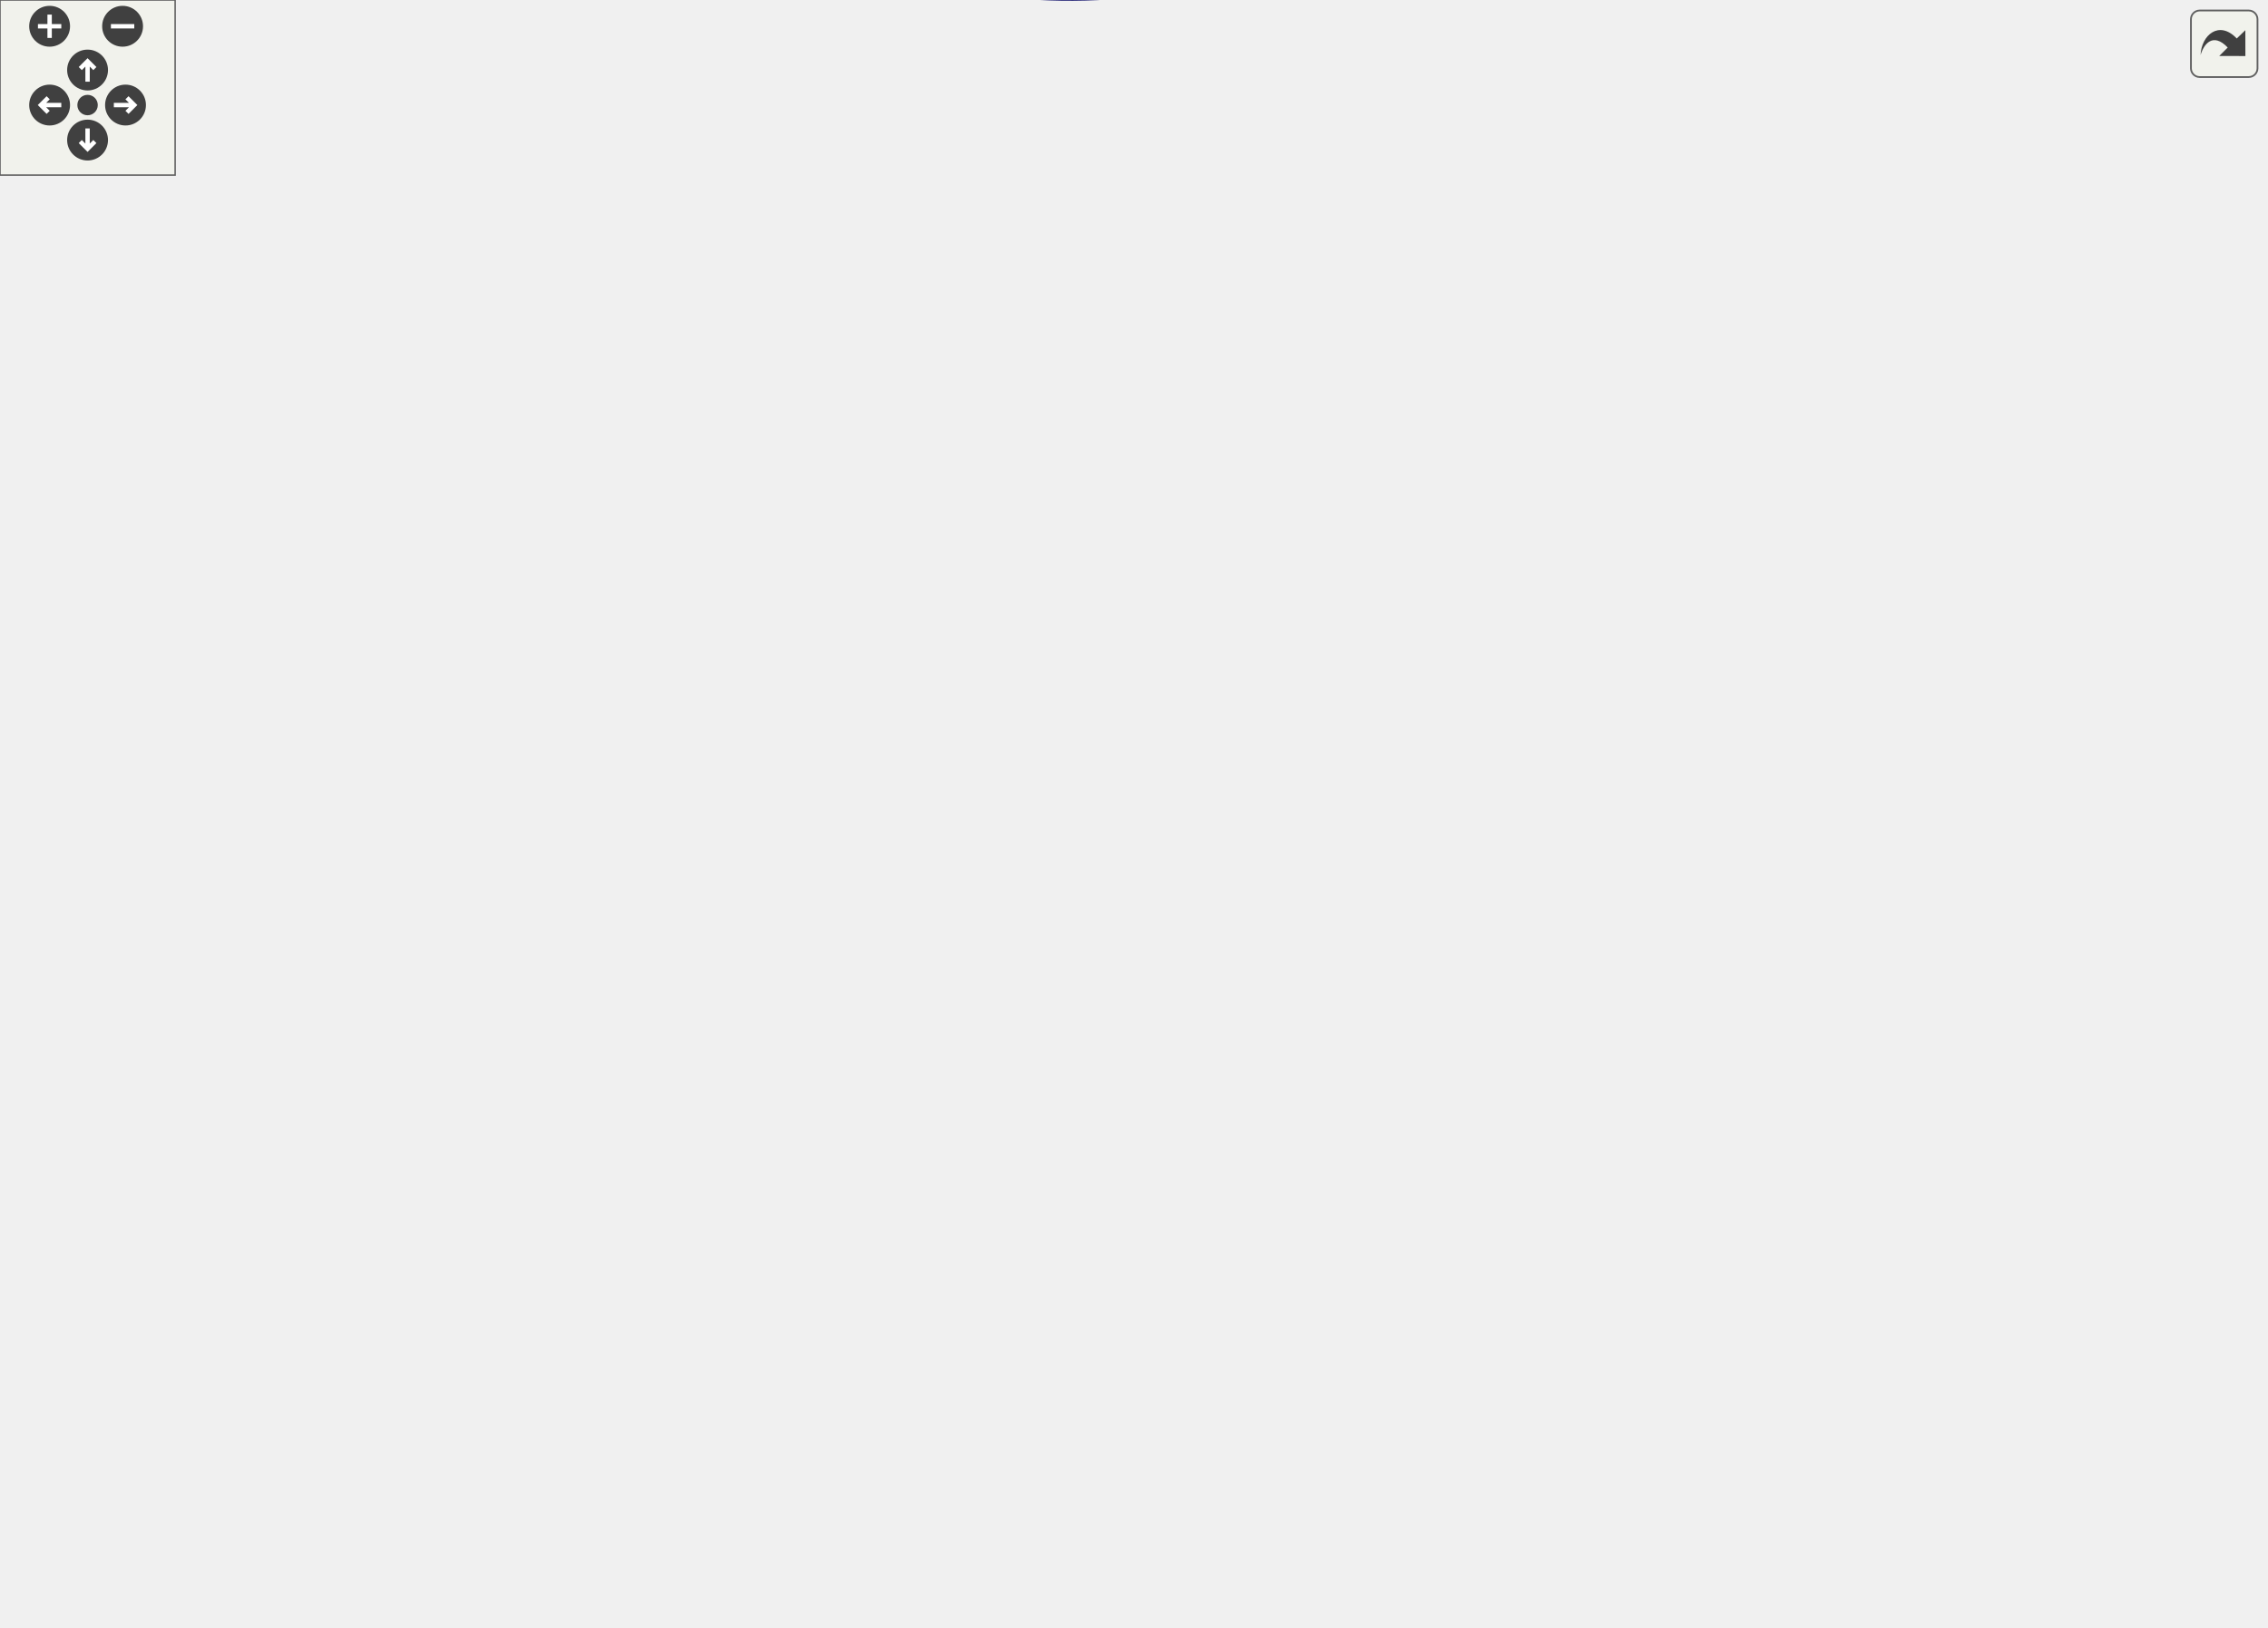
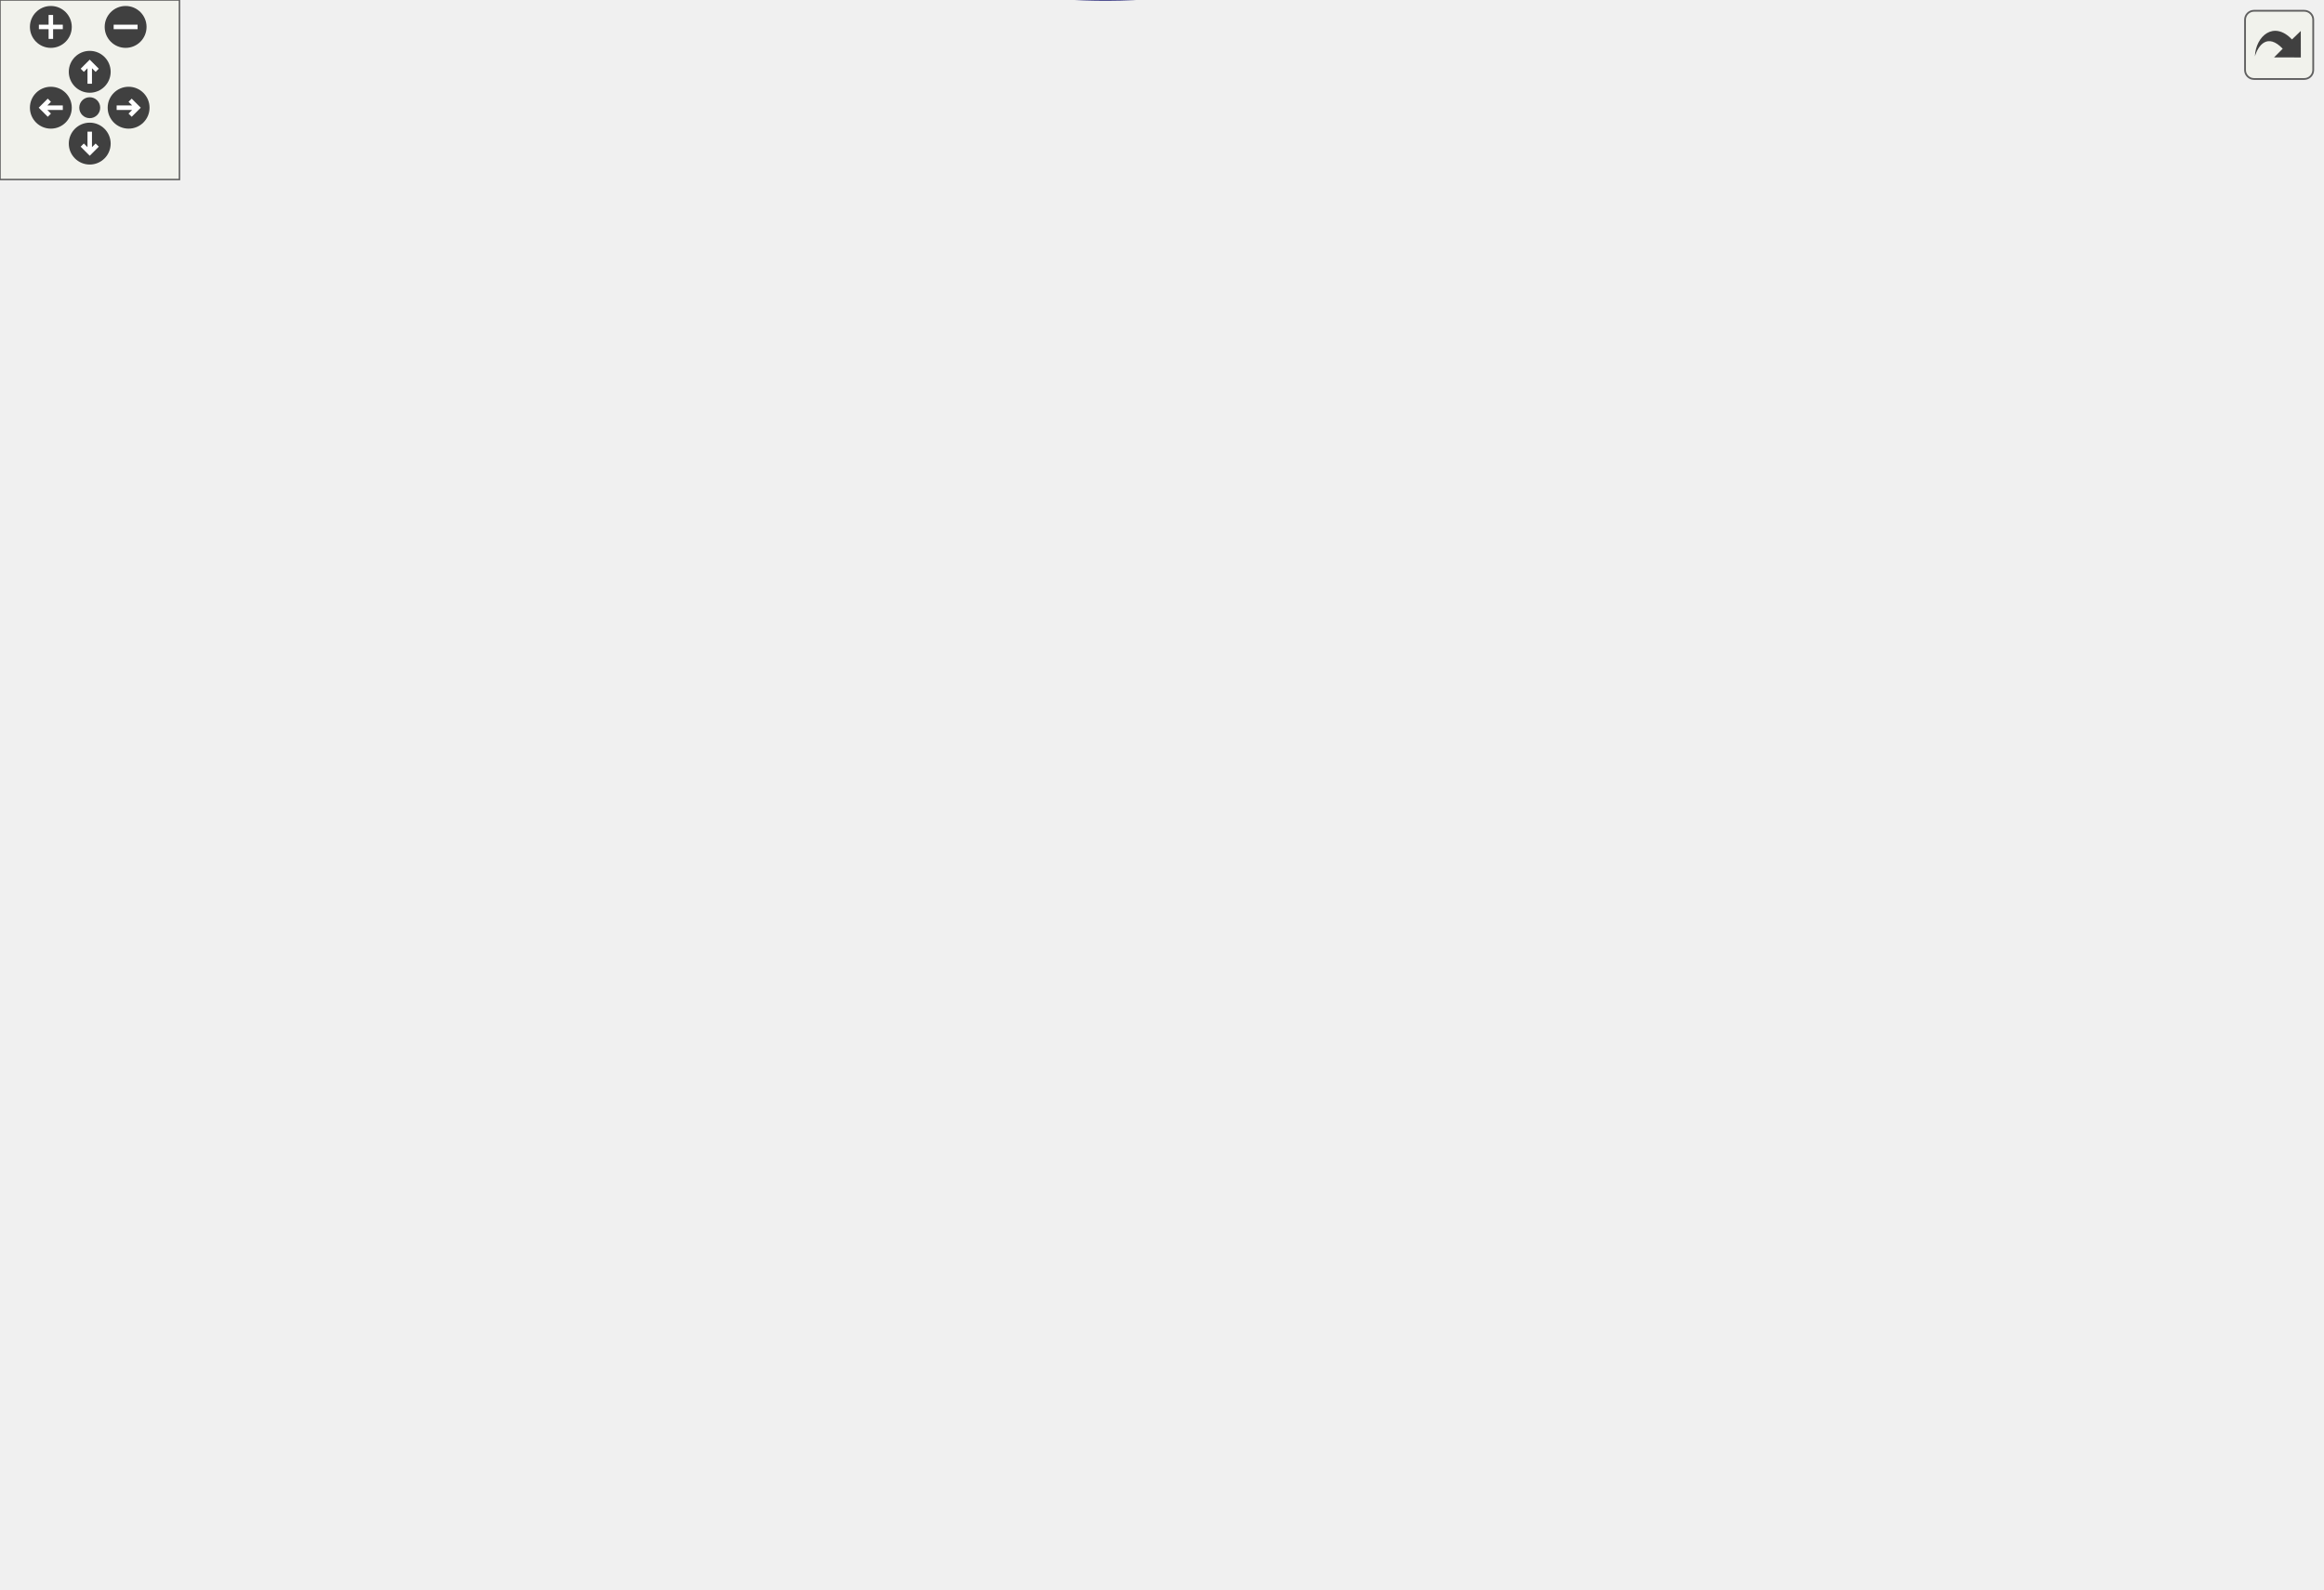
<svg xmlns="http://www.w3.org/2000/svg" xmlns:xlink="http://www.w3.org/1999/xlink" id="main" version="1.1" xml:space="preserve">
  <style type="text/css">
.edge:hover path { stroke: red; }
.edge:hover polygon { stroke: red; fill: red; }
</style>
  <defs>
    <circle id="rim" cx="0" cy="0" r="7" />
    <circle id="rim2" cx="0" cy="0" r="3.5" />
    <g id="zoomPlus">
      <use xlink:href="#rim" fill="#404040">
        <set attributeName="fill" to="#808080" begin="zoomplus.mouseover" end="zoomplus.mouseout" />
      </use>
      <path d="M-4,0h8M0,-4v8" fill="none" stroke="white" stroke-width="1.5" pointer-events="none" />
    </g>
    <g id="zoomMin">
      <use xlink:href="#rim" fill="#404040">
        <set attributeName="fill" to="#808080" begin="zoomminus.mouseover" end="zoomminus.mouseout" />
      </use>
      <path d="M-4,0h8" fill="none" stroke="white" stroke-width="1.5" pointer-events="none" />
    </g>
    <g id="dirArrow">
      <path fill="none" stroke="white" stroke-width="1.5" d="M0,-3.0v7 M-2.5,-0.5L0,-3.0L2.5,-0.5" />
    </g>
    <g id="resetDef">
      <use xlink:href="#rim2" fill="#404040">
        <set attributeName="fill" to="#808080" begin="reset.mouseover" end="reset.mouseout" />
      </use>
    </g>
  </defs>
  <svg id="graph" class="graph">
    <g id="viewport">
      <g id="node1" class="node">
-         <polygon fill="#bfbfbf" stroke="black" points="0,-316.464 0,-335.464 62,-335.464 62,-316.464 0,-316.464" />
-         <text text-anchor="middle" x="31" y="-323.464" font-family="Helvetica,sans-Serif" font-size="10.00">W_Reload</text>
+         <polygon fill="#bfbfbf" stroke="black" points="0,-271.191 0,-290.191 62,-290.191 62,-271.191 0,-271.191" />
+         <text text-anchor="middle" x="31" y="-278.191" font-family="Helvetica,sans-Serif" font-size="10.00">W_Reload</text>
      </g>
      <g id="node2" class="node">
        <g id="a_node2">
          <a xlink:href="../../d4/d0c/csprogsdefs_8qc.html#acbb54a239d76062465dccbc6a6c6e464" target="_top" xlink:title="entity">
-             <polygon fill="none" stroke="black" points="693,-240.464 693,-259.464 737,-259.464 737,-240.464 693,-240.464" />
-             <text text-anchor="middle" x="715" y="-247.464" font-family="Helvetica,sans-Serif" font-size="10.00">entity</text>
+             <polygon fill="none" stroke="black" points="693,-233.191 693,-252.191 737,-252.191 737,-233.191 693,-233.191" />
+             <text text-anchor="middle" x="715" y="-240.191" font-family="Helvetica,sans-Serif" font-size="10.00">entity</text>
          </a>
        </g>
      </g>
      <g id="edge1" class="edge">
-         <path fill="none" stroke="midnightblue" d="M36.198,-335.741C44.995,-355.191 67.132,-399.086 98,-424.964 159.159,-476.236 182.693,-496.964 262.5,-496.964 262.5,-496.964 262.5,-496.964 433,-496.964 571.172,-496.964 673.743,-326.409 704.472,-268.751" />
-         <polygon fill="midnightblue" stroke="midnightblue" points="707.699,-270.132 709.222,-259.647 701.493,-266.894 707.699,-270.132" />
+         <path fill="none" stroke="midnightblue" d="M35.172,-290.439C42.719,-312.248 63.72,-365.508 98,-396.691 157.303,-450.636 182.332,-470.691 262.5,-470.691 262.5,-470.691 262.5,-470.691 433,-470.691 565.775,-470.691 670.84,-315.294 703.453,-261.082" />
+         <polygon fill="midnightblue" stroke="midnightblue" points="706.627,-262.59 708.69,-252.198 700.597,-259.035 706.627,-262.59" />
      </g>
      <g id="node3" class="node">
        <g id="a_node3">
          <a xlink:href="../../d8/d06/client_2resources_8qc.html#a53ec0a3c5a395e2b64d468c08f49b63f" target="_top" xlink:title="Returns the current amount of resource the given entity has. ">
-             <polygon fill="none" stroke="black" points="393.5,-316.464 393.5,-335.464 470.5,-335.464 470.5,-316.464 393.5,-316.464" />
-             <text text-anchor="middle" x="432" y="-323.464" font-family="Helvetica,sans-Serif" font-size="10.00">GetResource</text>
+             <polygon fill="none" stroke="black" points="393.5,-309.191 393.5,-328.191 470.5,-328.191 470.5,-309.191 393.5,-309.191" />
+             <text text-anchor="middle" x="432" y="-316.191" font-family="Helvetica,sans-Serif" font-size="10.00">GetResource</text>
          </a>
        </g>
      </g>
      <g id="edge2" class="edge">
-         <path fill="none" stroke="midnightblue" d="M39.622,-335.839C51.056,-350.136 73.891,-376.768 98,-393.964 137.171,-421.905 149.039,-429.491 196,-439.964 254.561,-453.025 276.347,-464.723 331,-439.964 374.357,-420.323 406.351,-371.564 421.406,-344.613" />
-         <polygon fill="midnightblue" stroke="midnightblue" points="424.512,-346.227 426.176,-335.764 418.35,-342.906 424.512,-346.227" />
+         <path fill="none" stroke="midnightblue" d="M37.661,-290.245C47.926,-306.923 71.062,-341.667 98,-363.691 135.855,-394.642 148.457,-402.264 196,-413.691 254.338,-427.714 275.277,-435.94 331,-413.691 369.873,-398.17 402.283,-359.554 418.932,-336.618" />
+         <polygon fill="midnightblue" stroke="midnightblue" points="421.819,-338.597 424.708,-328.403 416.093,-334.571 421.819,-338.597" />
      </g>
      <g id="node4" class="node">
        <g id="a_node4">
          <a xlink:href="../../d1/d07/framework_8qc.html#aef346455b3c2def821423a45227b45dd" target="_top" xlink:title="LOG_TRACE">
-             <polygon fill="none" stroke="black" points="227.5,-411.464 227.5,-430.464 299.5,-430.464 299.5,-411.464 227.5,-411.464" />
-             <text text-anchor="middle" x="263.5" y="-418.464" font-family="Helvetica,sans-Serif" font-size="10.00">LOG_TRACE</text>
+             <polygon fill="none" stroke="black" points="227.5,-385.191 227.5,-404.191 299.5,-404.191 299.5,-385.191 227.5,-385.191" />
+             <text text-anchor="middle" x="263.5" y="-392.191" font-family="Helvetica,sans-Serif" font-size="10.00">LOG_TRACE</text>
          </a>
        </g>
      </g>
      <g id="edge3" class="edge">
-         <path fill="none" stroke="midnightblue" d="M45.117,-335.61C58.068,-344.814 78.68,-358.624 98,-367.964 136.68,-386.665 183.553,-401.027 217.354,-410.053" />
-         <polygon fill="midnightblue" stroke="midnightblue" points="216.84,-413.537 227.401,-412.682 218.612,-406.765 216.84,-413.537" />
+         <path fill="none" stroke="midnightblue" d="M41.552,-290.302C53.776,-302.191 76.011,-322.476 98,-335.691 135.634,-358.308 183.286,-374.208 217.604,-383.758" />
+         <polygon fill="midnightblue" stroke="midnightblue" points="216.788,-387.163 227.355,-386.401 218.619,-380.407 216.788,-387.163" />
      </g>
      <g id="node5" class="node">
        <g id="a_node5">
          <a xlink:href="../../dc/d73/server_2miscfunctions_8qh.html#a3ad01a00f1af9d663eb5c97259434896" target="_top" xlink:title="play2">
-             <polygon fill="none" stroke="black" points="242.5,-373.464 242.5,-392.464 284.5,-392.464 284.5,-373.464 242.5,-373.464" />
-             <text text-anchor="middle" x="263.5" y="-380.464" font-family="Helvetica,sans-Serif" font-size="10.00">play2</text>
+             <polygon fill="none" stroke="black" points="242.5,-347.191 242.5,-366.191 284.5,-366.191 284.5,-347.191 242.5,-347.191" />
+             <text text-anchor="middle" x="263.5" y="-354.191" font-family="Helvetica,sans-Serif" font-size="10.00">play2</text>
          </a>
        </g>
      </g>
      <g id="edge4" class="edge">
-         <path fill="none" stroke="midnightblue" d="M60.094,-335.536C71.749,-339.341 85.456,-343.604 98,-346.964 144.504,-359.423 199.248,-370.75 232.388,-377.245" />
-         <polygon fill="midnightblue" stroke="midnightblue" points="231.867,-380.71 242.351,-379.18 233.202,-373.838 231.867,-380.71" />
+         <path fill="none" stroke="midnightblue" d="M49.526,-290.323C62.601,-297.226 81.054,-306.382 98,-312.691 143.749,-329.724 198.922,-343.09 232.327,-350.433" />
+         <polygon fill="midnightblue" stroke="midnightblue" points="231.854,-353.912 242.368,-352.603 233.333,-347.07 231.854,-353.912" />
      </g>
      <g id="node6" class="node">
        <g id="a_node6">
          <a xlink:href="../../d8/de2/menudefs_8qc.html#a4ae54ed78d55acc008e6fcf8c72e779f" target="_top" xlink:title="sprint">
-             <polygon fill="none" stroke="black" points="241.5,-335.464 241.5,-354.464 285.5,-354.464 285.5,-335.464 241.5,-335.464" />
-             <text text-anchor="middle" x="263.5" y="-342.464" font-family="Helvetica,sans-Serif" font-size="10.00">sprint</text>
+             <polygon fill="none" stroke="black" points="241.5,-309.191 241.5,-328.191 285.5,-328.191 285.5,-309.191 241.5,-309.191" />
+             <text text-anchor="middle" x="263.5" y="-316.191" font-family="Helvetica,sans-Serif" font-size="10.00">sprint</text>
          </a>
        </g>
      </g>
      <g id="edge5" class="edge">
-         <path fill="none" stroke="midnightblue" d="M62.134,-328.448C105.875,-332.054 186.575,-338.706 231.046,-342.372" />
-         <polygon fill="midnightblue" stroke="midnightblue" points="231.013,-345.881 241.267,-343.214 231.588,-338.904 231.013,-345.881" />
+         <path fill="none" stroke="midnightblue" d="M62.148,-287.511C73.372,-289.938 86.239,-292.588 98,-294.691 144.273,-302.966 198.253,-310.426 231.402,-314.759" />
+         <polygon fill="midnightblue" stroke="midnightblue" points="231.03,-318.24 241.397,-316.053 231.929,-311.298 231.03,-318.24" />
      </g>
      <g id="node7" class="node">
        <g id="a_node7">
          <a xlink:href="../../d8/de2/menudefs_8qc.html#ad76dc2b2895cd23f21e008f12a686158" target="_top" xlink:title="strcat">
-             <polygon fill="none" stroke="black" points="241.5,-297.464 241.5,-316.464 285.5,-316.464 285.5,-297.464 241.5,-297.464" />
-             <text text-anchor="middle" x="263.5" y="-304.464" font-family="Helvetica,sans-Serif" font-size="10.00">strcat</text>
+             <polygon fill="none" stroke="black" points="241.5,-271.191 241.5,-290.191 285.5,-290.191 285.5,-271.191 241.5,-271.191" />
+             <text text-anchor="middle" x="263.5" y="-278.191" font-family="Helvetica,sans-Serif" font-size="10.00">strcat</text>
          </a>
        </g>
      </g>
      <g id="edge6" class="edge">
-         <path fill="none" stroke="midnightblue" d="M62.134,-323.48C105.875,-319.875 186.575,-313.223 231.046,-309.557" />
-         <polygon fill="midnightblue" stroke="midnightblue" points="231.588,-313.024 241.267,-308.715 231.013,-306.048 231.588,-313.024" />
+         <path fill="none" stroke="midnightblue" d="M62.134,-280.691C105.875,-280.691 186.575,-280.691 231.046,-280.691" />
+         <polygon fill="midnightblue" stroke="midnightblue" points="231.267,-284.191 241.267,-280.691 231.267,-277.191 231.267,-284.191" />
      </g>
      <g id="node8" class="node">
        <g id="a_node8">
          <a xlink:href="../../d5/de0/weaponsystem_8qc.html#a20be965c42ea2fe958748c6971f93a78" target="_top" xlink:title="W_Reload">
-             <polygon fill="none" stroke="black" points="98,-241.464 98,-260.464 160,-260.464 160,-241.464 98,-241.464" />
-             <text text-anchor="middle" x="129" y="-248.464" font-family="Helvetica,sans-Serif" font-size="10.00">W_Reload</text>
+             <polygon fill="none" stroke="black" points="98,-215.191 98,-234.191 160,-234.191 160,-215.191 98,-215.191" />
+             <text text-anchor="middle" x="129" y="-222.191" font-family="Helvetica,sans-Serif" font-size="10.00">W_Reload</text>
          </a>
        </g>
      </g>
      <g id="edge7" class="edge">
-         <path fill="none" stroke="midnightblue" d="M44.55,-316.159C60.593,-303.626 88.573,-281.767 107.674,-266.844" />
-         <polygon fill="midnightblue" stroke="midnightblue" points="110.025,-269.449 115.75,-260.535 105.715,-263.933 110.025,-269.449" />
+         <path fill="none" stroke="midnightblue" d="M48.722,-270.937C63.589,-262.264 85.547,-249.456 102.586,-239.516" />
+         <polygon fill="midnightblue" stroke="midnightblue" points="104.595,-242.396 111.47,-234.334 101.068,-236.349 104.595,-242.396" />
      </g>
      <g id="node9" class="node">
        <g id="a_node9">
          <a xlink:href="../../d5/de0/weaponsystem_8qc.html#aa46bfb19e29f3b2eae7d29f5ae04b723" target="_top" xlink:title="W_ReloadedAndReady">
-             <polygon fill="none" stroke="black" points="203,-183.464 203,-202.464 324,-202.464 324,-183.464 203,-183.464" />
-             <text text-anchor="middle" x="263.5" y="-190.464" font-family="Helvetica,sans-Serif" font-size="10.00">W_ReloadedAndReady</text>
-           </a>
-         </g>
-       </g>
-       <g id="edge31" class="edge">
-         <path fill="none" stroke="midnightblue" d="M35.974,-316.213C44.367,-296.902 65.814,-253.782 98,-231.964 125.841,-213.092 161.72,-203.301 192.862,-198.242" />
-         <polygon fill="midnightblue" stroke="midnightblue" points="193.416,-201.698 202.79,-196.76 192.383,-194.775 193.416,-201.698" />
+             <polygon fill="none" stroke="black" points="203,-157.191 203,-176.191 324,-176.191 324,-157.191 203,-157.191" />
+             <text text-anchor="middle" x="263.5" y="-164.191" font-family="Helvetica,sans-Serif" font-size="10.00">W_ReloadedAndReady</text>
+           </a>
+         </g>
+       </g>
+       <g id="edge32" class="edge">
+         <path fill="none" stroke="midnightblue" d="M37.58,-271.181C47.556,-255.06 70.048,-222.483 98,-205.691 126.482,-188.581 161.941,-178.977 192.637,-173.586" />
+         <polygon fill="midnightblue" stroke="midnightblue" points="193.544,-176.985 202.847,-171.915 192.413,-170.077 193.544,-176.985" />
      </g>
      <g id="node13" class="node">
        <g id="a_node13">
          <a xlink:href="../../d5/de0/weaponsystem_8qc.html#a2c942b58576428eb5b55f9d6ca107a49" target="_top" xlink:title="weapon_thinkf">
-             <polygon fill="none" stroke="black" points="533,-164.464 533,-183.464 618,-183.464 618,-164.464 533,-164.464" />
-             <text text-anchor="middle" x="575.5" y="-171.464" font-family="Helvetica,sans-Serif" font-size="10.00">weapon_thinkf</text>
-           </a>
-         </g>
-       </g>
-       <g id="edge33" class="edge">
-         <path fill="none" stroke="midnightblue" d="M32.731,-316.371C35.605,-284.186 48.541,-178.237 98,-109.964 129.251,-66.826 145.218,-57.048 196,-40.964 323.534,-0.571 381.011,25.692 497,-40.964 539.717,-65.513 561.102,-123.681 569.725,-154.314" />
-         <polygon fill="midnightblue" stroke="midnightblue" points="566.408,-155.463 572.341,-164.241 573.177,-153.68 566.408,-155.463" />
+             <polygon fill="none" stroke="black" points="533,-119.191 533,-138.191 618,-138.191 618,-119.191 533,-119.191" />
+             <text text-anchor="middle" x="575.5" y="-126.191" font-family="Helvetica,sans-Serif" font-size="10.00">weapon_thinkf</text>
+           </a>
+         </g>
+       </g>
+       <g id="edge34" class="edge">
+         <path fill="none" stroke="midnightblue" d="M32.575,-271.053C34.928,-239.732 46.336,-139.457 98,-80.691 129.895,-44.412 148.897,-44.402 196,-33.691 326.448,-4.028 376.15,23.683 497,-33.691 530.164,-49.436 553.819,-87.088 565.725,-109.98" />
+         <polygon fill="midnightblue" stroke="midnightblue" points="562.649,-111.655 570.231,-119.055 568.918,-108.542 562.649,-111.655" />
      </g>
      <g id="node17" class="node">
        <g id="a_node17">
          <a xlink:href="../../d2/d62/selection_8qc.html#ac84b5920c2121ae19b3e269c60244bfd" target="_top" xlink:title="W_SwitchToOtherWeapon">
-             <polygon fill="none" stroke="black" points="196,-50.464 196,-69.464 331,-69.464 331,-50.464 196,-50.464" />
-             <text text-anchor="middle" x="263.5" y="-57.464" font-family="Helvetica,sans-Serif" font-size="10.00">W_SwitchToOtherWeapon</text>
-           </a>
-         </g>
-       </g>
-       <g id="edge32" class="edge">
-         <path fill="none" stroke="midnightblue" d="M35.586,-316.262C49.684,-279.526 105.028,-147.823 196,-83.964 202.009,-79.746 208.84,-76.189 215.781,-73.215" />
-         <polygon fill="midnightblue" stroke="midnightblue" points="217.21,-76.414 225.248,-69.512 214.66,-69.895 217.21,-76.414" />
+             <polygon fill="none" stroke="black" points="196,-81.191 196,-100.191 331,-100.191 331,-81.191 196,-81.191" />
+             <text text-anchor="middle" x="263.5" y="-88.191" font-family="Helvetica,sans-Serif" font-size="10.00">W_SwitchToOtherWeapon</text>
+           </a>
+         </g>
+       </g>
+       <g id="edge33" class="edge">
+         <path fill="none" stroke="midnightblue" d="M36.289,-271.111C45.41,-251.537 68.342,-206.308 98,-176.691 133.33,-141.41 186.149,-117.334 222.347,-103.823" />
+         <polygon fill="midnightblue" stroke="midnightblue" points="223.879,-106.99 232.088,-100.292 221.493,-100.409 223.879,-106.99" />
+       </g>
+       <g id="node19" class="node">
+         <g id="a_node19">
+           <a xlink:href="../../d2/d1c/weapons_2weapon_8qh.html#ac3cbbc1f9884e78a2816ff88760748d5" target="_top" xlink:title="weaponslot">
+             <polygon fill="none" stroke="black" points="228,-43.191 228,-62.191 299,-62.191 299,-43.191 228,-43.191" />
+             <text text-anchor="middle" x="263.5" y="-50.191" font-family="Helvetica,sans-Serif" font-size="10.00">weaponslot</text>
+           </a>
+         </g>
+       </g>
+       <g id="edge35" class="edge">
+         <path fill="none" stroke="midnightblue" d="M33.942,-270.928C39.57,-244.817 58.091,-172.336 98,-127.691 129.454,-92.505 180.709,-72.779 217.653,-62.49" />
+         <polygon fill="midnightblue" stroke="midnightblue" points="218.898,-65.781 227.666,-59.833 217.102,-59.015 218.898,-65.781" />
      </g>
      <g id="edge8" class="edge">
-         <path fill="none" stroke="midnightblue" d="M160.312,-251.533C199.665,-252.314 270.473,-253.863 331,-255.964 458.541,-260.392 490.765,-274.845 618,-264.964 639.752,-263.275 664.029,-259.464 682.727,-256.106" />
-         <polygon fill="midnightblue" stroke="midnightblue" points="683.561,-259.512 692.759,-254.253 682.289,-252.628 683.561,-259.512" />
+         <path fill="none" stroke="midnightblue" d="M160.286,-218.502C200.519,-211.617 273.237,-203.872 331,-223.691 350.173,-230.269 348.143,-244.256 367,-251.691 470.965,-292.684 507.083,-280.346 618,-266.691 640.155,-263.964 664.552,-257.822 683.207,-252.435" />
+         <polygon fill="midnightblue" stroke="midnightblue" points="684.341,-255.749 692.93,-249.546 682.347,-249.039 684.341,-255.749" />
      </g>
      <g id="edge9" class="edge">
-         <path fill="none" stroke="midnightblue" d="M160.033,-254.688C199.682,-260.012 271.435,-271.064 331,-287.964 347.515,-292.65 350.963,-295.839 367,-301.964 376.38,-305.547 386.55,-309.383 395.964,-312.913" />
-         <polygon fill="midnightblue" stroke="midnightblue" points="394.844,-316.231 405.436,-316.459 397.297,-309.675 394.844,-316.231" />
+         <path fill="none" stroke="midnightblue" d="M160.241,-225.118C201.057,-226.806 275.098,-233.856 331,-261.691 350.43,-271.366 348.5,-283.339 367,-294.691 373.756,-298.837 381.344,-302.453 388.869,-305.534" />
+         <polygon fill="midnightblue" stroke="midnightblue" points="387.71,-308.838 398.301,-309.149 390.216,-302.301 387.71,-308.838" />
      </g>
      <g id="edge10" class="edge">
-         <path fill="none" stroke="midnightblue" d="M131.366,-260.768C135.631,-287.591 151.203,-362.792 196,-401.964 202.169,-407.359 209.775,-411.227 217.614,-414" />
-         <polygon fill="midnightblue" stroke="midnightblue" points="216.626,-417.358 227.21,-416.868 218.631,-410.651 216.626,-417.358" />
+         <path fill="none" stroke="midnightblue" d="M131.366,-234.495C135.631,-261.318 151.203,-336.518 196,-375.691 202.169,-381.086 209.775,-384.954 217.614,-387.727" />
+         <polygon fill="midnightblue" stroke="midnightblue" points="216.626,-391.085 227.21,-390.595 218.631,-384.378 216.626,-391.085" />
      </g>
      <g id="edge11" class="edge">
-         <path fill="none" stroke="midnightblue" d="M132.836,-260.493C139.815,-282.269 159.931,-335.958 196,-363.964 206.447,-372.076 220.216,-376.725 232.514,-379.389" />
-         <polygon fill="midnightblue" stroke="midnightblue" points="231.927,-382.84 242.393,-381.193 233.185,-375.954 231.927,-382.84" />
+         <path fill="none" stroke="midnightblue" d="M132.836,-234.219C139.815,-255.996 159.931,-309.684 196,-337.691 206.447,-345.803 220.216,-350.452 232.514,-353.116" />
+         <polygon fill="midnightblue" stroke="midnightblue" points="231.927,-356.567 242.393,-354.919 233.185,-349.68 231.927,-356.567" />
      </g>
      <g id="edge12" class="edge">
-         <path fill="none" stroke="midnightblue" d="M135.824,-260.596C146.005,-276.603 168.584,-308.634 196,-325.964 206.676,-332.713 219.806,-337.124 231.57,-339.978" />
-         <polygon fill="midnightblue" stroke="midnightblue" points="230.949,-343.424 241.462,-342.106 232.421,-336.581 230.949,-343.424" />
+         <path fill="none" stroke="midnightblue" d="M135.824,-234.322C146.005,-250.33 168.584,-282.36 196,-299.691 206.676,-306.44 219.806,-310.85 231.57,-313.705" />
+         <polygon fill="midnightblue" stroke="midnightblue" points="230.949,-317.151 241.462,-315.832 232.421,-310.308 230.949,-317.151" />
      </g>
      <g id="edge13" class="edge">
-         <path fill="none" stroke="midnightblue" d="M148.536,-260.599C161.633,-267.246 179.689,-276.089 196,-282.964 207.547,-287.832 220.461,-292.634 231.814,-296.649" />
-         <polygon fill="midnightblue" stroke="midnightblue" points="230.722,-299.974 241.316,-299.956 233.023,-293.363 230.722,-299.974" />
+         <path fill="none" stroke="midnightblue" d="M148.536,-234.326C161.633,-240.973 179.689,-249.816 196,-256.691 207.547,-261.558 220.461,-266.36 231.814,-270.375" />
+         <polygon fill="midnightblue" stroke="midnightblue" points="230.722,-273.701 241.316,-273.683 233.023,-267.09 230.722,-273.701" />
      </g>
      <g id="edge14" class="edge">
-         <path fill="none" stroke="midnightblue" d="M113.895,-260.721C106.547,-269.53 111.582,-278.964 129,-278.964 139.886,-278.964 145.935,-275.279 147.147,-270.364" />
-         <polygon fill="midnightblue" stroke="midnightblue" points="150.452,-269.205 144.105,-260.721 143.776,-271.311 150.452,-269.205" />
+         <path fill="none" stroke="midnightblue" d="M113.895,-234.448C106.547,-243.256 111.582,-252.691 129,-252.691 139.886,-252.691 145.935,-249.006 147.147,-244.091" />
+         <polygon fill="midnightblue" stroke="midnightblue" points="150.452,-242.932 144.105,-234.448 143.776,-245.038 150.452,-242.932" />
      </g>
      <g id="edge15" class="edge">
-         <path fill="none" stroke="midnightblue" d="M147.074,-241.394C160.229,-234.211 178.985,-224.38 196,-216.964 204.841,-213.111 214.52,-209.362 223.69,-206.016" />
-         <polygon fill="midnightblue" stroke="midnightblue" points="225.135,-209.217 233.376,-202.558 222.782,-202.624 225.135,-209.217" />
+         <path fill="none" stroke="midnightblue" d="M147.074,-215.12C160.229,-207.938 178.985,-198.107 196,-190.691 204.841,-186.838 214.52,-183.089 223.69,-179.743" />
+         <polygon fill="midnightblue" stroke="midnightblue" points="225.135,-182.943 233.376,-176.285 222.782,-176.351 225.135,-182.943" />
      </g>
      <g id="edge30" class="edge">
-         <path fill="none" stroke="midnightblue" d="M135.682,-241.462C145.813,-225.303 168.531,-192.434 196,-173.964 262.48,-129.263 287.923,-129.797 367,-116.964 424.032,-107.709 442.102,-98.95 497,-116.964 521.102,-124.873 543.883,-143.46 558.428,-157.271" />
-         <polygon fill="midnightblue" stroke="midnightblue" points="556.037,-159.829 565.617,-164.355 560.95,-154.843 556.037,-159.829" />
+         <path fill="none" stroke="midnightblue" d="M135.332,-215.147C145.09,-198.622 167.465,-164.812 196,-147.691 262.759,-107.636 289.611,-118.186 367,-109.691 424.433,-103.387 439.639,-102.762 497,-109.691 508.914,-111.13 521.639,-113.771 533.261,-116.635" />
+         <polygon fill="midnightblue" stroke="midnightblue" points="532.586,-120.076 543.144,-119.185 534.335,-113.298 532.586,-120.076" />
      </g>
      <g id="edge28" class="edge">
-         <path fill="none" stroke="midnightblue" d="M131.076,-241.142C134.704,-212.726 149.018,-129.557 196,-83.964 200.074,-80.011 204.846,-76.703 209.932,-73.936" />
-         <polygon fill="midnightblue" stroke="midnightblue" points="211.777,-76.936 219.341,-69.516 208.801,-70.6 211.777,-76.936" />
+         <path fill="none" stroke="midnightblue" d="M133.268,-214.947C140.877,-193.698 161.773,-142.846 196,-114.691 200.976,-110.597 206.709,-107.174 212.677,-104.317" />
+         <polygon fill="midnightblue" stroke="midnightblue" points="214.342,-107.412 222.176,-100.28 211.604,-100.97 214.342,-107.412" />
+       </g>
+       <g id="edge31" class="edge">
+         <path fill="none" stroke="midnightblue" d="M131.264,-215.149C135.333,-188.322 150.582,-111.6 196,-71.691 202.284,-66.169 210.073,-62.246 218.083,-59.459" />
+         <polygon fill="midnightblue" stroke="midnightblue" points="219.261,-62.761 227.876,-56.594 217.295,-56.043 219.261,-62.761" />
      </g>
      <g id="edge16" class="edge">
-         <path fill="none" stroke="midnightblue" d="M291.411,-202.507C303.534,-206.85 318.013,-212.096 331,-216.964 347.075,-222.99 350.22,-227.339 367,-230.964 481.324,-255.666 621.489,-253.852 682.798,-251.516" />
-         <polygon fill="midnightblue" stroke="midnightblue" points="683.119,-255.005 692.966,-251.095 682.83,-248.011 683.119,-255.005" />
+         <path fill="none" stroke="midnightblue" d="M299.17,-176.303C309.787,-179.999 321.234,-184.782 331,-190.691 349.57,-201.928 346.994,-215.272 367,-223.691 475.555,-269.373 620.32,-256.435 682.954,-247.714" />
+         <polygon fill="midnightblue" stroke="midnightblue" points="683.585,-251.159 692.977,-246.255 682.577,-244.232 683.585,-251.159" />
      </g>
      <g id="edge17" class="edge">
-         <path fill="none" stroke="midnightblue" d="M276.474,-202.529C304.657,-225.042 375.441,-281.584 410.57,-309.645" />
-         <polygon fill="midnightblue" stroke="midnightblue" points="408.687,-312.621 418.685,-316.127 413.056,-307.151 408.687,-312.621" />
+         <path fill="none" stroke="midnightblue" d="M274.915,-176.199C302.597,-201.471 378.254,-270.538 413.053,-302.307" />
+         <polygon fill="midnightblue" stroke="midnightblue" points="410.843,-305.029 420.589,-309.186 415.563,-299.859 410.843,-305.029" />
      </g>
      <g id="node10" class="node">
        <g id="a_node10">
          <a xlink:href="../../d8/de2/menudefs_8qc.html#ab2ad6bdb33b4334fec83db0418cf72df" target="_top" xlink:title="min">
-             <polygon fill="none" stroke="black" points="414.5,-164.464 414.5,-183.464 449.5,-183.464 449.5,-164.464 414.5,-164.464" />
-             <text text-anchor="middle" x="432" y="-171.464" font-family="Helvetica,sans-Serif" font-size="10.00">min</text>
+             <polygon fill="none" stroke="black" points="414.5,-195.191 414.5,-214.191 449.5,-214.191 449.5,-195.191 414.5,-195.191" />
+             <text text-anchor="middle" x="432" y="-202.191" font-family="Helvetica,sans-Serif" font-size="10.00">min</text>
          </a>
        </g>
      </g>
      <g id="edge18" class="edge">
-         <path fill="none" stroke="midnightblue" d="M324.14,-186.159C351.6,-183.025 382.796,-179.465 404.361,-177.004" />
-         <polygon fill="midnightblue" stroke="midnightblue" points="404.864,-180.47 414.403,-175.858 404.07,-173.515 404.864,-180.47" />
+         <path fill="none" stroke="midnightblue" d="M306.515,-176.28C337.166,-183.275 377.793,-192.548 404.163,-198.566" />
+         <polygon fill="midnightblue" stroke="midnightblue" points="403.658,-202.041 414.186,-200.854 405.216,-195.216 403.658,-202.041" />
      </g>
      <g id="node11" class="node">
        <g id="a_node11">
          <a xlink:href="../../d8/d06/client_2resources_8qc.html#a07f27dec0520a6bfdffc084639470886" target="_top" xlink:title="Sets the current amount of resource the given entity will have. ">
-             <polygon fill="none" stroke="black" points="393.5,-126.464 393.5,-145.464 470.5,-145.464 470.5,-126.464 393.5,-126.464" />
-             <text text-anchor="middle" x="432" y="-133.464" font-family="Helvetica,sans-Serif" font-size="10.00">SetResource</text>
+             <polygon fill="none" stroke="black" points="393.5,-157.191 393.5,-176.191 470.5,-176.191 470.5,-157.191 393.5,-157.191" />
+             <text text-anchor="middle" x="432" y="-164.191" font-family="Helvetica,sans-Serif" font-size="10.00">SetResource</text>
          </a>
        </g>
      </g>
      <g id="edge19" class="edge">
-         <path fill="none" stroke="midnightblue" d="M288.777,-183.446C309.445,-175.467 339.993,-163.968 367,-154.964 373.575,-152.772 380.57,-150.568 387.431,-148.476" />
-         <polygon fill="midnightblue" stroke="midnightblue" points="388.75,-151.734 397.321,-145.507 386.737,-145.03 388.75,-151.734" />
+         <path fill="none" stroke="midnightblue" d="M324.14,-166.691C343.418,-166.691 364.538,-166.691 382.874,-166.691" />
+         <polygon fill="midnightblue" stroke="midnightblue" points="383.028,-170.191 393.028,-166.691 383.028,-163.191 383.028,-170.191" />
      </g>
      <g id="node12" class="node">
        <g id="a_node12">
          <a xlink:href="../../d5/de0/weaponsystem_8qc.html#a66ca3d9dc1f3bc5a039abad59d986d40" target="_top" xlink:title="w_ready">
-             <polygon fill="none" stroke="black" points="404,-202.464 404,-221.464 460,-221.464 460,-202.464 404,-202.464" />
-             <text text-anchor="middle" x="432" y="-209.464" font-family="Helvetica,sans-Serif" font-size="10.00">w_ready</text>
+             <polygon fill="none" stroke="black" points="404,-119.191 404,-138.191 460,-138.191 460,-119.191 404,-119.191" />
+             <text text-anchor="middle" x="432" y="-126.191" font-family="Helvetica,sans-Serif" font-size="10.00">w_ready</text>
          </a>
        </g>
      </g>
      <g id="edge20" class="edge">
-         <path fill="none" stroke="midnightblue" d="M324.14,-199.77C347.342,-202.418 373.212,-205.37 393.686,-207.706" />
-         <polygon fill="midnightblue" stroke="midnightblue" points="393.526,-211.211 403.858,-208.867 394.319,-204.256 393.526,-211.211" />
+         <path fill="none" stroke="midnightblue" d="M306.515,-157.102C333.39,-150.968 367.935,-143.084 393.813,-137.178" />
+         <polygon fill="midnightblue" stroke="midnightblue" points="394.652,-140.577 403.622,-134.939 393.094,-133.752 394.652,-140.577" />
      </g>
      <g id="edge21" class="edge">
-         <path fill="none" stroke="midnightblue" d="M460.289,-215.368C496.395,-219.902 562.013,-228.251 618,-235.964 639.58,-238.938 663.859,-242.48 682.6,-245.258" />
-         <polygon fill="midnightblue" stroke="midnightblue" points="682.255,-248.745 692.662,-246.754 683.285,-241.821 682.255,-248.745" />
+         <path fill="none" stroke="midnightblue" d="M460.022,-135.909C471.526,-139.188 485.026,-143.312 497,-147.691 565.832,-172.865 643.992,-209.028 685.135,-228.681" />
+         <polygon fill="midnightblue" stroke="midnightblue" points="683.763,-231.904 694.293,-233.075 686.791,-225.593 683.763,-231.904" />
      </g>
      <g id="edge22" class="edge">
-         <path fill="none" stroke="midnightblue" d="M451.209,-202.372C469.33,-195.683 497.986,-187.381 523.113,-181.244" />
-         <polygon fill="midnightblue" stroke="midnightblue" points="523.977,-184.637 532.899,-178.924 522.362,-177.826 523.977,-184.637" />
+         <path fill="none" stroke="midnightblue" d="M460.283,-123.233C477.951,-122.017 501.523,-121.659 522.664,-122.16" />
+         <polygon fill="midnightblue" stroke="midnightblue" points="522.707,-125.663 532.811,-122.475 522.924,-118.667 522.707,-125.663" />
      </g>
      <g id="edge24" class="edge">
-         <path fill="none" stroke="midnightblue" d="M595.221,-183.651C602.55,-187.733 610.888,-192.744 618,-197.964 635.498,-210.807 635.211,-220.098 654,-230.964 662.916,-236.12 673.4,-240.055 683.089,-242.969" />
-         <polygon fill="midnightblue" stroke="midnightblue" points="682.229,-246.363 692.799,-245.645 684.088,-239.614 682.229,-246.363" />
+         <path fill="none" stroke="midnightblue" d="M588.223,-138.411C611.867,-158.013 665.48,-202.464 694.488,-226.514" />
+         <polygon fill="midnightblue" stroke="midnightblue" points="692.374,-229.308 702.307,-232.996 696.842,-223.919 692.374,-229.308" />
      </g>
      <g id="edge26" class="edge">
-         <path fill="none" stroke="midnightblue" d="M556.291,-183.557C534.695,-191.528 498.137,-201.79 470.422,-207.949" />
-         <polygon fill="midnightblue" stroke="midnightblue" points="469.341,-204.601 460.283,-210.096 470.791,-211.449 469.341,-204.601" />
+         <path fill="none" stroke="midnightblue" d="M532.811,-134.907C513.055,-135.675 489.64,-135.615 470.455,-134.727" />
+         <polygon fill="midnightblue" stroke="midnightblue" points="470.465,-131.222 460.283,-134.149 470.068,-138.211 470.465,-131.222" />
      </g>
      <g id="node14" class="node">
        <g id="a_node14">
          <a xlink:href="../../d0/d51/animdecide_8qc.html#ada84f7ee6c4814b1cd8d979586eb61d1" target="_top" xlink:title="animdecide_setaction">
-             <polygon fill="none" stroke="black" points="654,-126.464 654,-145.464 776,-145.464 776,-126.464 654,-126.464" />
-             <text text-anchor="middle" x="715" y="-133.464" font-family="Helvetica,sans-Serif" font-size="10.00">animdecide_setaction</text>
+             <polygon fill="none" stroke="black" points="654,-157.191 654,-176.191 776,-176.191 776,-157.191 654,-157.191" />
+             <text text-anchor="middle" x="715" y="-164.191" font-family="Helvetica,sans-Serif" font-size="10.00">animdecide_setaction</text>
          </a>
        </g>
      </g>
      <g id="edge23" class="edge">
-         <path fill="none" stroke="midnightblue" d="M611.197,-164.375C628.866,-159.492 650.549,-153.5 669.439,-148.279" />
-         <polygon fill="midnightblue" stroke="midnightblue" points="670.608,-151.588 679.314,-145.55 668.743,-144.841 670.608,-151.588" />
+         <path fill="none" stroke="midnightblue" d="M611.197,-138.28C628.866,-143.163 650.549,-149.155 669.439,-154.376" />
+         <polygon fill="midnightblue" stroke="midnightblue" points="668.743,-157.815 679.314,-157.105 670.608,-151.068 668.743,-157.815" />
      </g>
      <g id="node15" class="node">
        <g id="a_node15">
          <a xlink:href="../../da/dde/csprogsdefs_8qh.html#a2626679e4144af8478202c6c28f90cd9" target="_top" xlink:title="vector">
-             <polygon fill="none" stroke="black" points="691.5,-202.464 691.5,-221.464 738.5,-221.464 738.5,-202.464 691.5,-202.464" />
-             <text text-anchor="middle" x="715" y="-209.464" font-family="Helvetica,sans-Serif" font-size="10.00">vector</text>
+             <polygon fill="none" stroke="black" points="691.5,-119.191 691.5,-138.191 738.5,-138.191 738.5,-119.191 691.5,-119.191" />
+             <text text-anchor="middle" x="715" y="-126.191" font-family="Helvetica,sans-Serif" font-size="10.00">vector</text>
          </a>
        </g>
      </g>
      <g id="edge25" class="edge">
-         <path fill="none" stroke="midnightblue" d="M611.197,-183.553C632.802,-189.524 660.409,-197.154 681.573,-203.003" />
-         <polygon fill="midnightblue" stroke="midnightblue" points="680.82,-206.426 691.391,-205.716 682.685,-199.679 680.82,-206.426" />
+         <path fill="none" stroke="midnightblue" d="M618.128,-128.691C638.308,-128.691 662.202,-128.691 681.088,-128.691" />
+         <polygon fill="midnightblue" stroke="midnightblue" points="681.285,-132.191 691.285,-128.691 681.285,-125.191 681.285,-132.191" />
      </g>
      <g id="node16" class="node">
        <g id="a_node16">
          <a xlink:href="../../d5/de0/weaponsystem_8qc.html#aa9037cea3d518282ee50064ec34e3c4a" target="_top" xlink:title="W_WeaponRateFactor">
-             <polygon fill="none" stroke="black" points="655.5,-164.464 655.5,-183.464 774.5,-183.464 774.5,-164.464 655.5,-164.464" />
-             <text text-anchor="middle" x="715" y="-171.464" font-family="Helvetica,sans-Serif" font-size="10.00">W_WeaponRateFactor</text>
+             <polygon fill="none" stroke="black" points="655.5,-81.191 655.5,-100.191 774.5,-100.191 774.5,-81.191 655.5,-81.191" />
+             <text text-anchor="middle" x="715" y="-88.191" font-family="Helvetica,sans-Serif" font-size="10.00">W_WeaponRateFactor</text>
          </a>
        </g>
      </g>
      <g id="edge27" class="edge">
-         <path fill="none" stroke="midnightblue" d="M618.128,-173.964C626.719,-173.964 635.982,-173.964 645.246,-173.964" />
-         <polygon fill="midnightblue" stroke="midnightblue" points="645.267,-177.465 655.267,-173.964 645.267,-170.465 645.267,-177.465" />
+         <path fill="none" stroke="midnightblue" d="M611.197,-119.102C628.866,-114.219 650.549,-108.227 669.439,-103.006" />
+         <polygon fill="midnightblue" stroke="midnightblue" points="670.608,-106.314 679.314,-100.277 668.743,-99.567 670.608,-106.314" />
      </g>
      <g id="node18" class="node">
        <g id="a_node18">
          <a xlink:href="../../d2/d62/selection_8qc.html#a26a298ee4ff7a3e0706b8892030ecf1a" target="_top" xlink:title="W_SwitchWeapon_Force">
-             <polygon fill="none" stroke="black" points="367,-50.464 367,-69.464 497,-69.464 497,-50.464 367,-50.464" />
-             <text text-anchor="middle" x="432" y="-57.464" font-family="Helvetica,sans-Serif" font-size="10.00">W_SwitchWeapon_Force</text>
+             <polygon fill="none" stroke="black" points="367,-43.191 367,-62.191 497,-62.191 497,-43.191 367,-43.191" />
+             <text text-anchor="middle" x="432" y="-50.191" font-family="Helvetica,sans-Serif" font-size="10.00">W_SwitchWeapon_Force</text>
          </a>
        </g>
      </g>
      <g id="edge29" class="edge">
-         <path fill="none" stroke="midnightblue" d="M331.263,-59.964C339.624,-59.964 348.217,-59.964 356.685,-59.964" />
-         <polygon fill="midnightblue" stroke="midnightblue" points="356.928,-63.465 366.928,-59.964 356.928,-56.465 356.928,-63.465" />
+         <path fill="none" stroke="midnightblue" d="M306.515,-81.102C328.684,-76.042 356.073,-69.791 379.511,-64.442" />
+         <polygon fill="midnightblue" stroke="midnightblue" points="380.317,-67.849 389.287,-62.211 378.759,-61.024 380.317,-67.849" />
      </g>
    </g>
  </svg>
  <g id="navigator" transform="translate(0 0)" fill="#404254">
    <rect fill="#f2f5e9" fill-opacity="0.5" stroke="#606060" stroke-width=".5" x="0" y="0" width="60" height="60" />
    <use id="zoomplus" xlink:href="#zoomPlus" x="17" y="9" />
    <use id="zoomminus" xlink:href="#zoomMin" x="42" y="9" />
    <use id="reset" xlink:href="#resetDef" x="30" y="36" />
    <g id="arrowUp" xlink:href="#dirArrow" transform="translate(30 24)">
      <use xlink:href="#rim" fill="#404040">
        <set attributeName="fill" to="#808080" begin="arrowUp.mouseover" end="arrowUp.mouseout" />
      </use>
      <path fill="none" stroke="white" stroke-width="1.5" d="M0,-3.0v7 M-2.5,-0.5L0,-3.0L2.5,-0.5" />
    </g>
    <g id="arrowRight" xlink:href="#dirArrow" transform="rotate(90) translate(36 -43)">
      <use xlink:href="#rim" fill="#404040">
        <set attributeName="fill" to="#808080" begin="arrowRight.mouseover" end="arrowRight.mouseout" />
      </use>
      <path fill="none" stroke="white" stroke-width="1.5" d="M0,-3.0v7 M-2.5,-0.5L0,-3.0L2.5,-0.5" />
    </g>
    <g id="arrowDown" xlink:href="#dirArrow" transform="rotate(180) translate(-30 -48)">
      <use xlink:href="#rim" fill="#404040">
        <set attributeName="fill" to="#808080" begin="arrowDown.mouseover" end="arrowDown.mouseout" />
      </use>
      <path fill="none" stroke="white" stroke-width="1.5" d="M0,-3.0v7 M-2.5,-0.5L0,-3.0L2.5,-0.5" />
    </g>
    <g id="arrowLeft" xlink:href="#dirArrow" transform="rotate(270) translate(-36 17)">
      <use xlink:href="#rim" fill="#404040">
        <set attributeName="fill" to="#808080" begin="arrowLeft.mouseover" end="arrowLeft.mouseout" />
      </use>
      <path fill="none" stroke="white" stroke-width="1.5" d="M0,-3.0v7 M-2.5,-0.5L0,-3.0L2.5,-0.5" />
    </g>
  </g>
  <svg viewBox="0 0 15 15" width="100%" height="30px" preserveAspectRatio="xMaxYMin meet">
    <g id="arrow_out" transform="scale(0.3 0.3)">
      <a xlink:href="weaponsystem_8qh_a20be965c42ea2fe958748c6971f93a78_cgraph_org.svg" target="_base">
        <rect id="button" ry="5" rx="5" y="6" x="6" height="38" width="38" fill="#f2f5e9" fill-opacity="0.5" stroke="#606060" stroke-width="1.0" />
        <path id="arrow" d="M 11.5,31.437 C 11.94,20.098 22.043,11.323 32.159,21.979 L 37.069,17.246 C 37.069,17.246 37.088,32 37.088,32 L 22.16,31.978 C 22.16,31.978 26.998,27.14 26.998,27.14 C 18.529,18.264 13.292,25.23 11.5,31.437 z" style="fill:#404040;" />
      </a>
    </g>
  </svg>
</svg>
